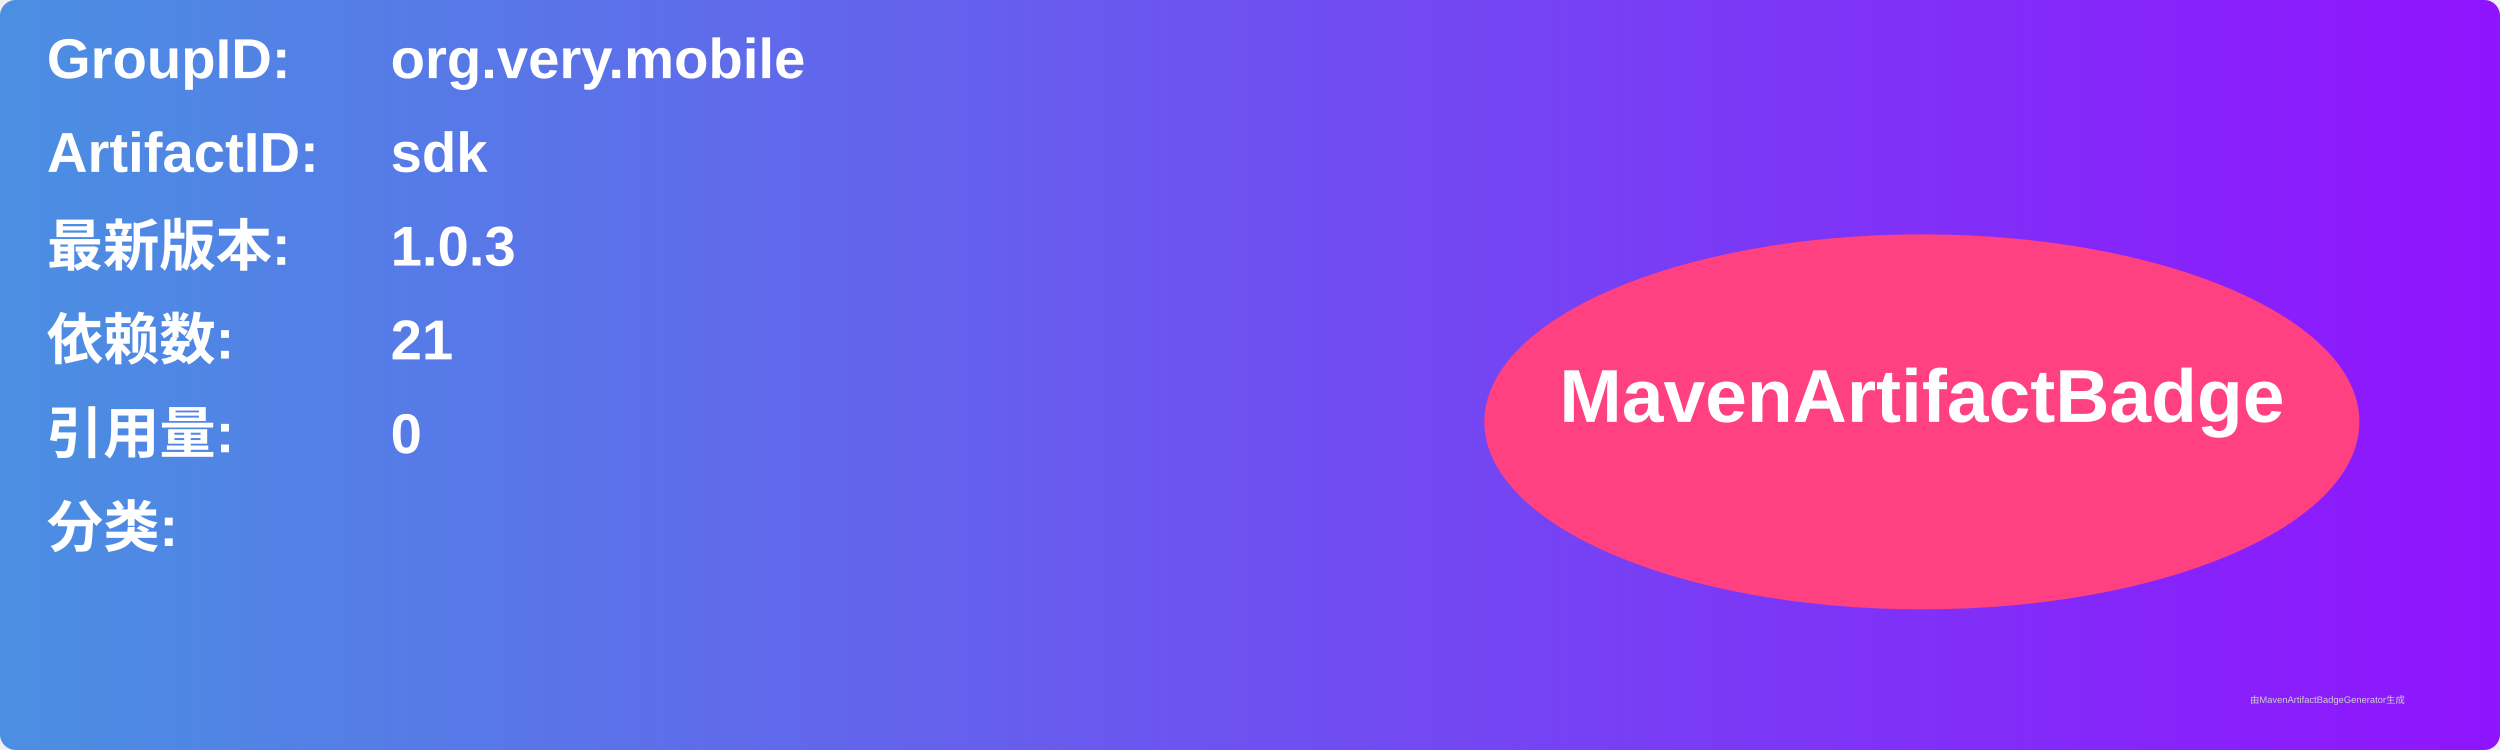
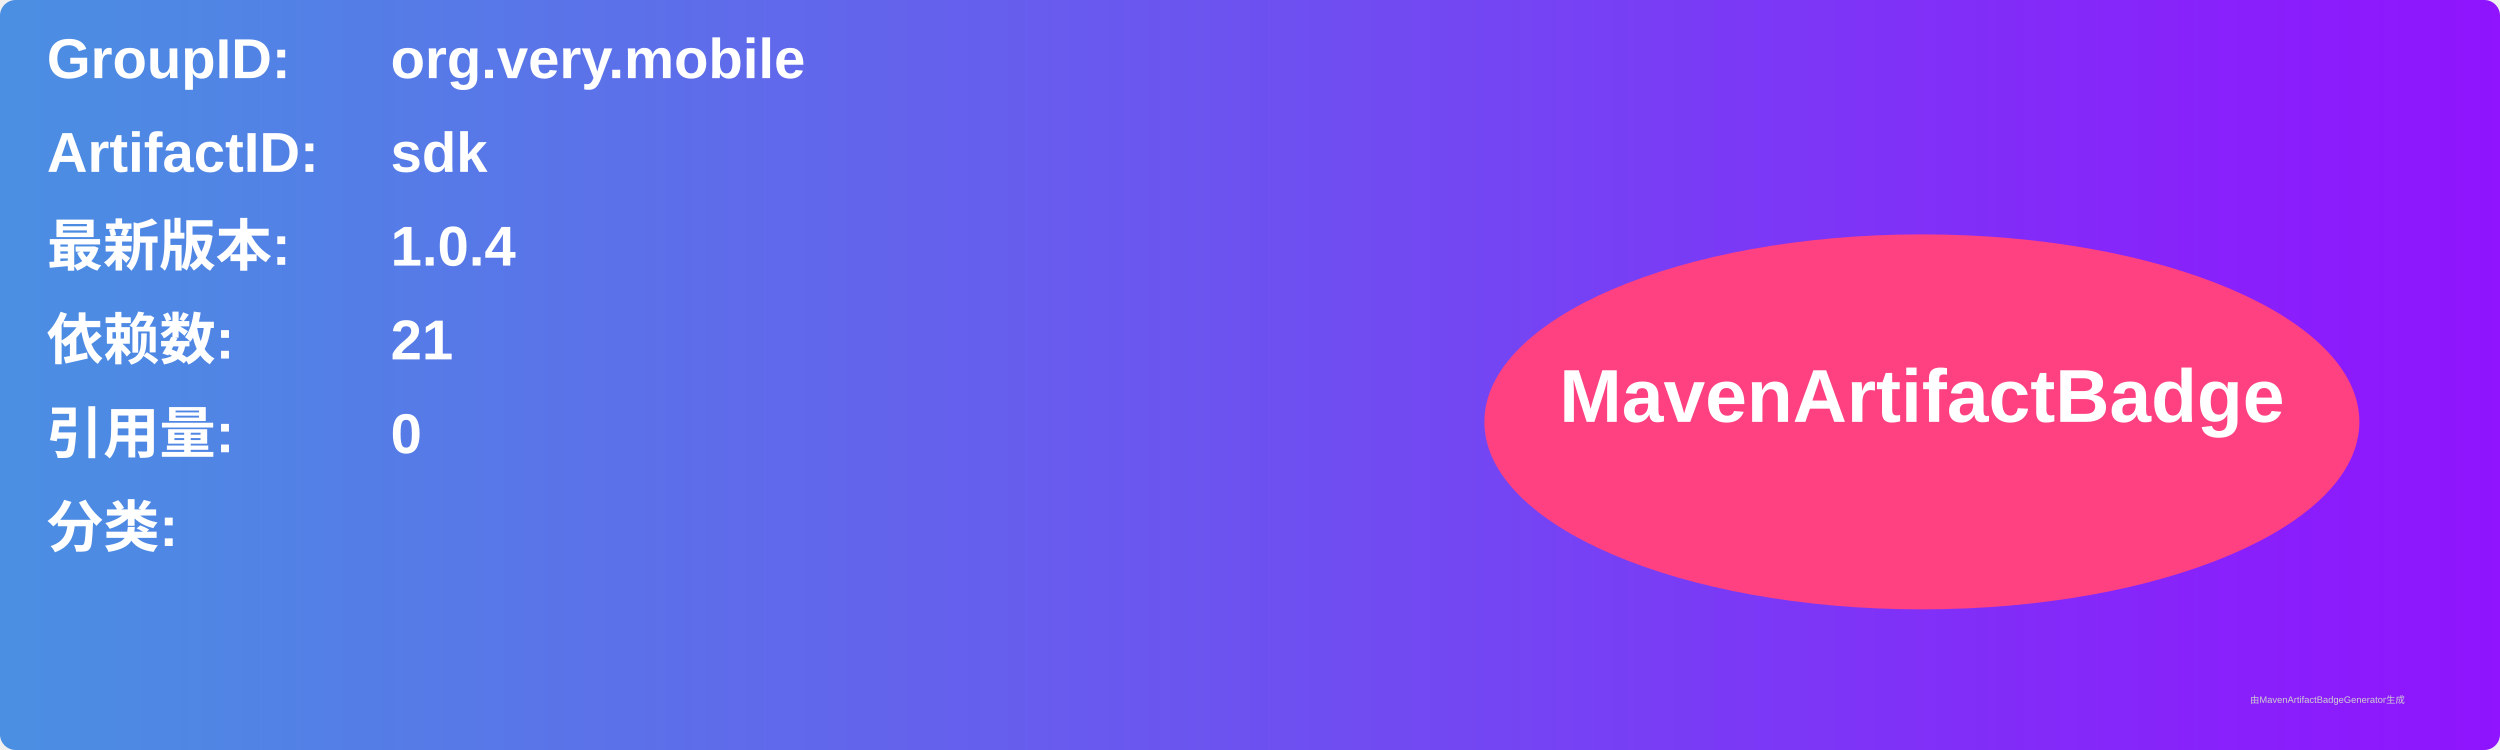
<svg xmlns="http://www.w3.org/2000/svg" width="800" height="240" viewBox="0 0 800 240">
  <linearGradient id="grad" x1="0%" y1="0%" x2="100%" y2="0%">
    <stop offset="0%" stop-color="#4a90e2" />
    <stop offset="100%" stop-color="#9013fe" />
  </linearGradient>
  <rect width="100%" height="100%" rx="5" ry="5" fill="url(#grad)" />
  <g transform="translate(15, 15)">
    <text x="0" y="10" font-family="Arial" font-size="18" fill="white" font-weight="bold" width="260">GroupID:</text>
    <text x="110" y="10" font-family="Arial" font-size="18" fill="white" font-weight="bold" width="460">org.very.mobile</text>
    <text x="0" y="40" font-family="Arial" font-size="18" fill="white" font-weight="bold" width="260">ArtifactID:</text>
    <text x="110" y="40" font-family="Arial" font-size="18" fill="white" font-weight="bold" width="460">sdk</text>
    <text x="0" y="70" font-family="Arial" font-size="18" fill="white" font-weight="bold">最新版本:</text>
    <text x="110" y="70" font-family="Arial" font-size="18" fill="white" font-weight="bold">
-       <tspan font-weight="bold">1.0.3</tspan>
+       <tspan font-weight="bold">1.0.4</tspan>
    </text>
    <text x="0" y="100" font-family="Arial" font-size="18" fill="white" font-weight="bold">依赖数: </text>
    <text x="110" y="100" font-family="Arial" font-size="18" fill="white">
      <tspan font-weight="bold">21</tspan>
    </text>
    <text x="0" y="130" font-family="Arial" font-size="18" fill="white" font-weight="bold">引用量: </text>
    <text x="110" y="130" font-family="Arial" font-size="18" fill="white">
      <tspan font-weight="bold">0</tspan>
    </text>
    <text x="0" y="160" font-family="Arial" font-size="18" fill="white" font-weight="bold">分类:</text>
    <text x="10" y="190" font-family="Arial" font-size="10" fill="white">
      <tspan font-weight="bold" />
    </text>
    <ellipse cx="600" cy="120" rx="140" ry="60" fill="#ff4081" />
    <text x="600" y="120" text-anchor="middle" font-family="Arial" font-size="24" fill="white" font-weight="bold">MavenArtifactBadge</text>
  </g>
  <text x="720" y="225" font-family="Arial" font-size="3" fill="#d0d0d0">由MavenArtifactBadgeGenerator生成</text>
</svg>
